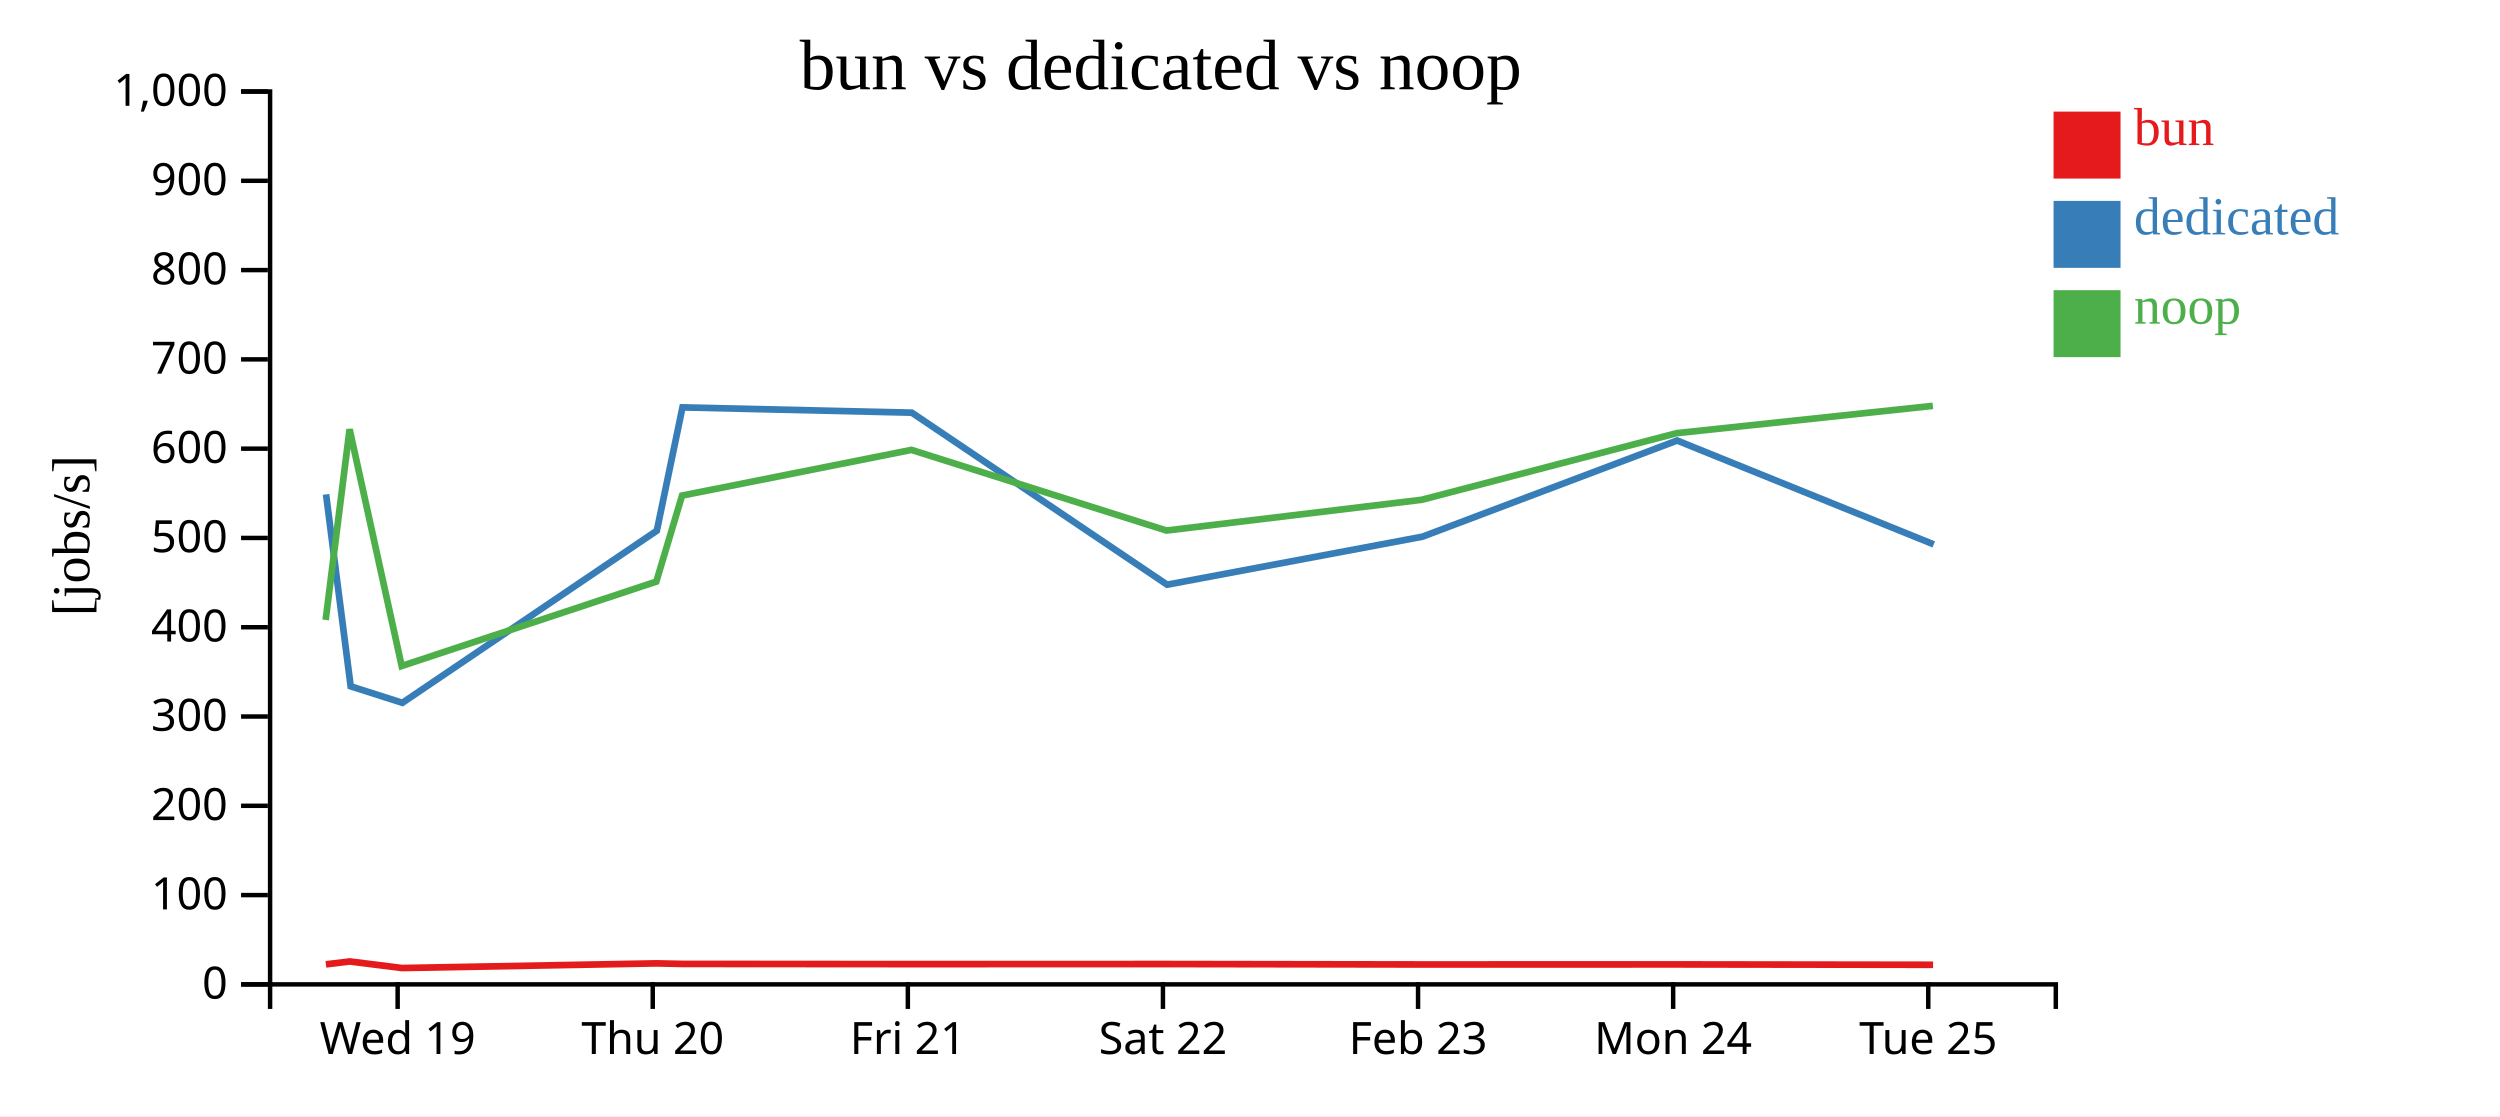
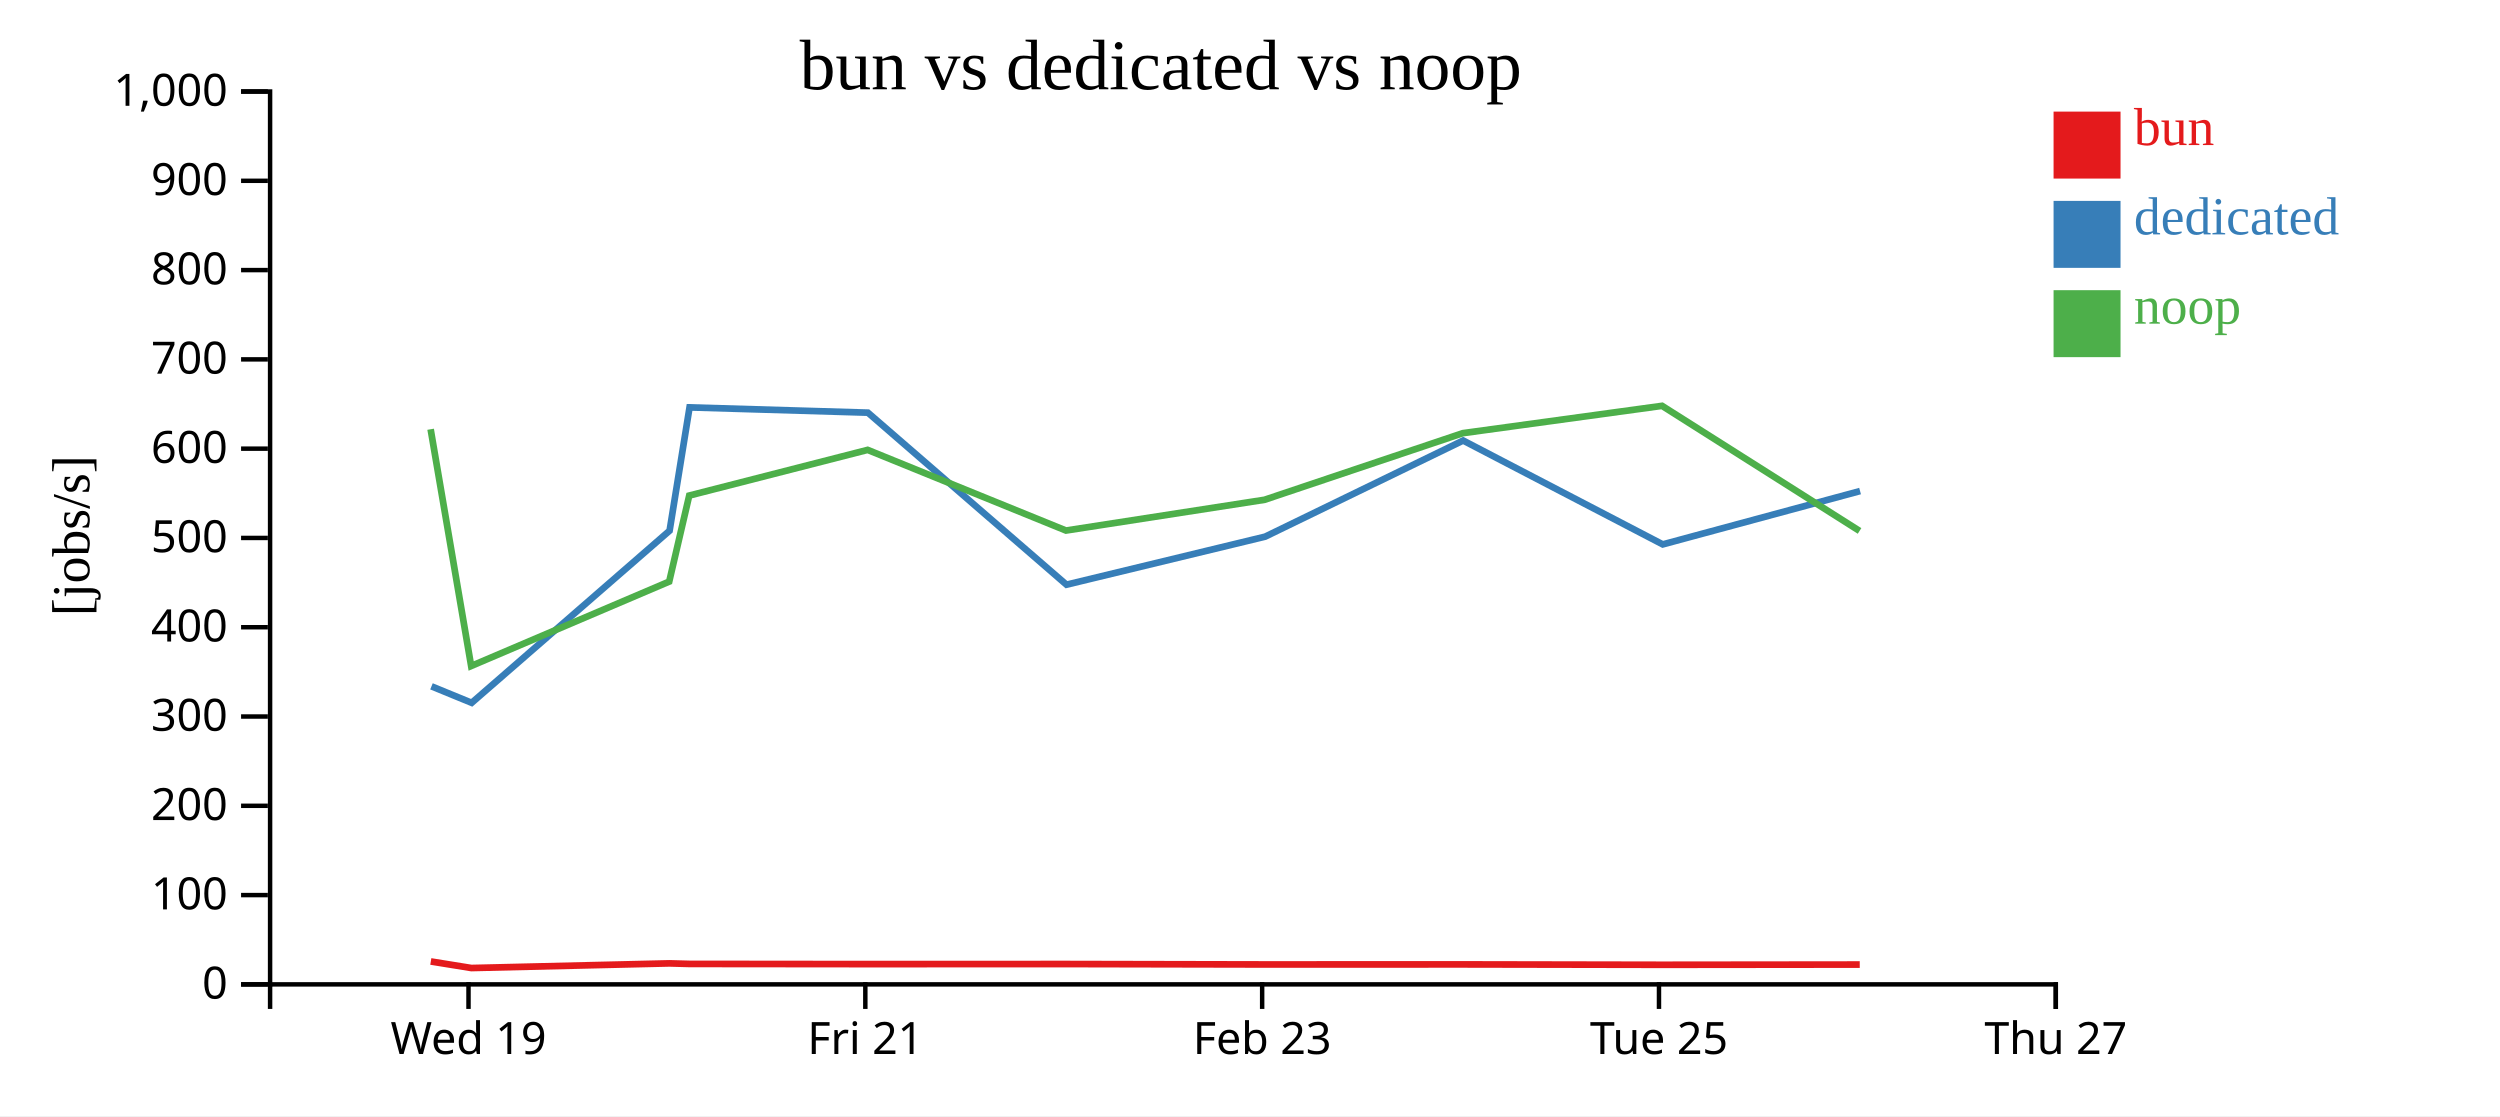
<svg xmlns="http://www.w3.org/2000/svg" width="560" height="250">
  <rect width="100%" height="100%" fill="white" />
  <g transform="translate(60,20)">
    <g transform="translate(0,200)" fill="none" font-size="10" font-family="sans-serif" text-anchor="middle">
      <path class="domain" stroke="currentColor" d="M0.5,6V0.5H400.5V6" />
-       <g class="tick" opacity="1" transform="translate(29.07143,0)">
+       <g class="tick" opacity="1" transform="translate(44.94444,0)">
        <line stroke="currentColor" y2="6" />
        <text fill="currentColor" y="9" dy="0.71em">Wed 19</text>
      </g>
-       <g class="tick" opacity="1" transform="translate(86.21429,0)">
-         <line stroke="currentColor" y2="6" />
-         <text fill="currentColor" y="9" dy="0.71em">Thu 20</text>
-       </g>
-       <g class="tick" opacity="1" transform="translate(143.3571,0)">
+       <g class="tick" opacity="1" transform="translate(133.8333,0)">
        <line stroke="currentColor" y2="6" />
        <text fill="currentColor" y="9" dy="0.71em">Fri 21</text>
      </g>
-       <g class="tick" opacity="1" transform="translate(200.5,0)">
-         <line stroke="currentColor" y2="6" />
-         <text fill="currentColor" y="9" dy="0.71em">Sat 22</text>
-       </g>
-       <g class="tick" opacity="1" transform="translate(257.6429,0)">
+       <g class="tick" opacity="1" transform="translate(222.7222,0)">
        <line stroke="currentColor" y2="6" />
        <text fill="currentColor" y="9" dy="0.71em">Feb 23</text>
      </g>
-       <g class="tick" opacity="1" transform="translate(314.7857,0)">
-         <line stroke="currentColor" y2="6" />
-         <text fill="currentColor" y="9" dy="0.71em">Mon 24</text>
-       </g>
-       <g class="tick" opacity="1" transform="translate(371.9286,0)">
+       <g class="tick" opacity="1" transform="translate(311.6111,0)">
        <line stroke="currentColor" y2="6" />
        <text fill="currentColor" y="9" dy="0.71em">Tue 25</text>
+       </g>
+       <g class="tick" opacity="1" transform="translate(400.5,0)">
+         <line stroke="currentColor" y2="6" />
+         <text fill="currentColor" y="9" dy="0.71em">Thu 27</text>
      </g>
    </g>
    <g fill="none" font-size="10" font-family="sans-serif" text-anchor="end">
      <path class="domain" stroke="currentColor" d="M-6,200.5H0.5V0.5H-6" />
      <g class="tick" opacity="1" transform="translate(0,200.5)">
        <line stroke="currentColor" x2="-6" />
        <text fill="currentColor" x="-9" dy="0.32em">0</text>
      </g>
      <g class="tick" opacity="1" transform="translate(0,180.5)">
        <line stroke="currentColor" x2="-6" />
        <text fill="currentColor" x="-9" dy="0.32em">100</text>
      </g>
      <g class="tick" opacity="1" transform="translate(0,160.5)">
        <line stroke="currentColor" x2="-6" />
        <text fill="currentColor" x="-9" dy="0.32em">200</text>
      </g>
      <g class="tick" opacity="1" transform="translate(0,140.5)">
        <line stroke="currentColor" x2="-6" />
        <text fill="currentColor" x="-9" dy="0.32em">300</text>
      </g>
      <g class="tick" opacity="1" transform="translate(0,120.5)">
        <line stroke="currentColor" x2="-6" />
        <text fill="currentColor" x="-9" dy="0.32em">400</text>
      </g>
      <g class="tick" opacity="1" transform="translate(0,100.5)">
        <line stroke="currentColor" x2="-6" />
        <text fill="currentColor" x="-9" dy="0.32em">500</text>
      </g>
      <g class="tick" opacity="1" transform="translate(0,80.5)">
        <line stroke="currentColor" x2="-6" />
        <text fill="currentColor" x="-9" dy="0.32em">600</text>
      </g>
      <g class="tick" opacity="1" transform="translate(0,60.5)">
        <line stroke="currentColor" x2="-6" />
        <text fill="currentColor" x="-9" dy="0.32em">700</text>
      </g>
      <g class="tick" opacity="1" transform="translate(0,40.5)">
        <line stroke="currentColor" x2="-6" />
        <text fill="currentColor" x="-9" dy="0.32em">800</text>
      </g>
      <g class="tick" opacity="1" transform="translate(0,20.5)">
        <line stroke="currentColor" x2="-6" />
        <text fill="currentColor" x="-9" dy="0.32em">900</text>
      </g>
      <g class="tick" opacity="1" transform="translate(0,0.5)">
        <line stroke="currentColor" x2="-6" />
        <text fill="currentColor" x="-9" dy="0.32em">1,000</text>
      </g>
    </g>
    <text text-anchor="middle" style="font-size: 12px" transform="rotate(-90)" y="-40" x="-100">[jobs/s]</text>
    <text text-anchor="middle" style="font-size: 16px" y="0" x="200">bun vs dedicated vs noop</text>
-     <path class="line" fill="none" stroke="#e41a1c" stroke-width="1.5" d="M13.004,196.014L18.357,195.368L30.04,196.837L87.069,195.797L92.837,195.918L144.222,195.96L201.34,195.945L258.531,196.039L315.624,196.028L373.01,196.114" />
-     <path class="line" fill="none" stroke="#377eb8" stroke-width="1.5" d="M13.037,90.743L18.551,133.739L30.127,137.432L87.128,98.876L92.876,71.257L144.241,72.438L201.43,110.968L258.654,100.209L315.669,78.678L373.161,101.944" />
-     <path class="line" fill="none" stroke="#4daf4a" stroke-width="1.5" d="M12.949,118.869L18.309,76.152L29.979,129.184L87.016,110.275L92.784,91.009L144.161,80.775L201.284,98.841L258.483,91.948L315.574,77.029L372.958,70.909" />
+     <path class="line" fill="none" stroke="#e41a1c" stroke-width="1.5" d="M36.5,195.368L45.587,196.837L89.942,195.797L94.429,195.918L134.395,195.96L178.82,195.945L223.302,196.039L267.708,196.028L312.341,196.114L356.582,196.063" />
+     <path class="line" fill="none" stroke="#377eb8" stroke-width="1.5" d="M36.651,133.739L45.654,137.432L89.988,98.876L94.459,71.257L134.409,72.438L178.89,110.968L223.398,100.209L267.743,78.678L312.458,101.944L356.656,89.995" />
+     <path class="line" fill="none" stroke="#4daf4a" stroke-width="1.5" d="M36.463,76.152L45.539,129.184L89.902,110.275L94.388,91.009L134.347,80.775L178.777,98.841L223.265,91.948L267.669,77.029L312.301,70.909L356.543,98.928" />
    <rect class="dot" x="400" y="5" width="15" height="15" style="fill: #e41a1c;" />
    <rect class="dot" x="400" y="25" width="15" height="15" style="fill: #377eb8;" />
    <rect class="dot" x="400" y="45" width="15" height="15" style="fill: #4daf4a;" />
    <text class="label" x="418" y="12.5" style="fill: #e41a1c; alignment-baseline: middle;" text-anchor="left">bun</text>
    <text class="label" x="418" y="32.5" style="fill: #377eb8; alignment-baseline: middle;" text-anchor="left">dedicated</text>
    <text class="label" x="418" y="52.5" style="fill: #4daf4a; alignment-baseline: middle;" text-anchor="left">noop</text>
  </g>
</svg>
